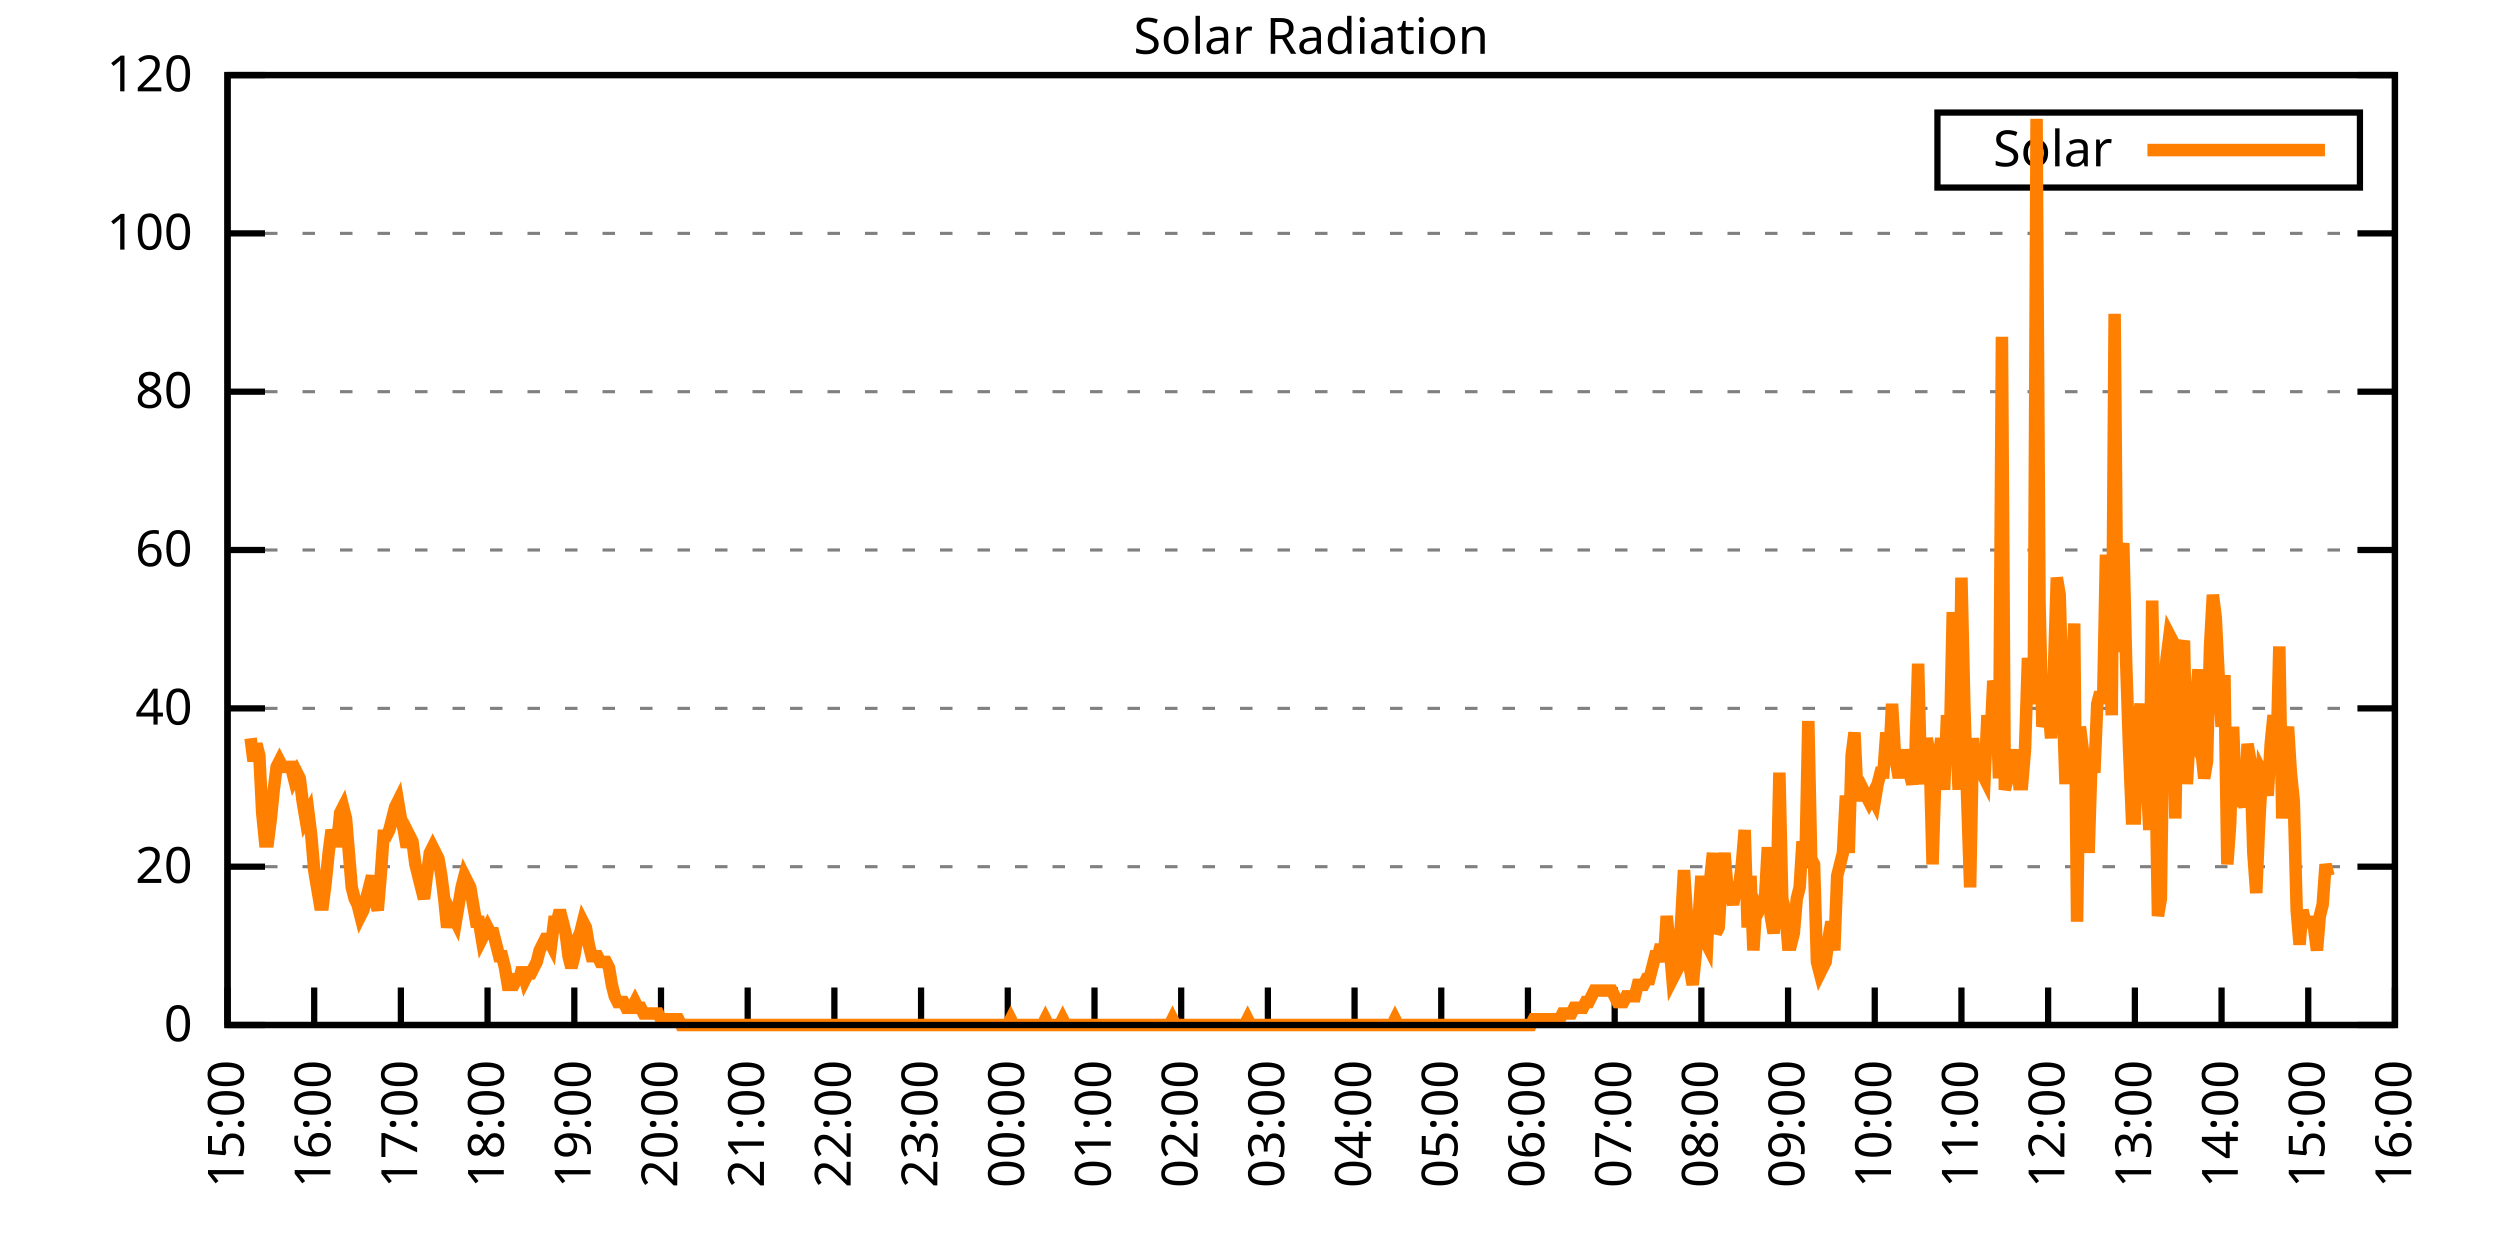
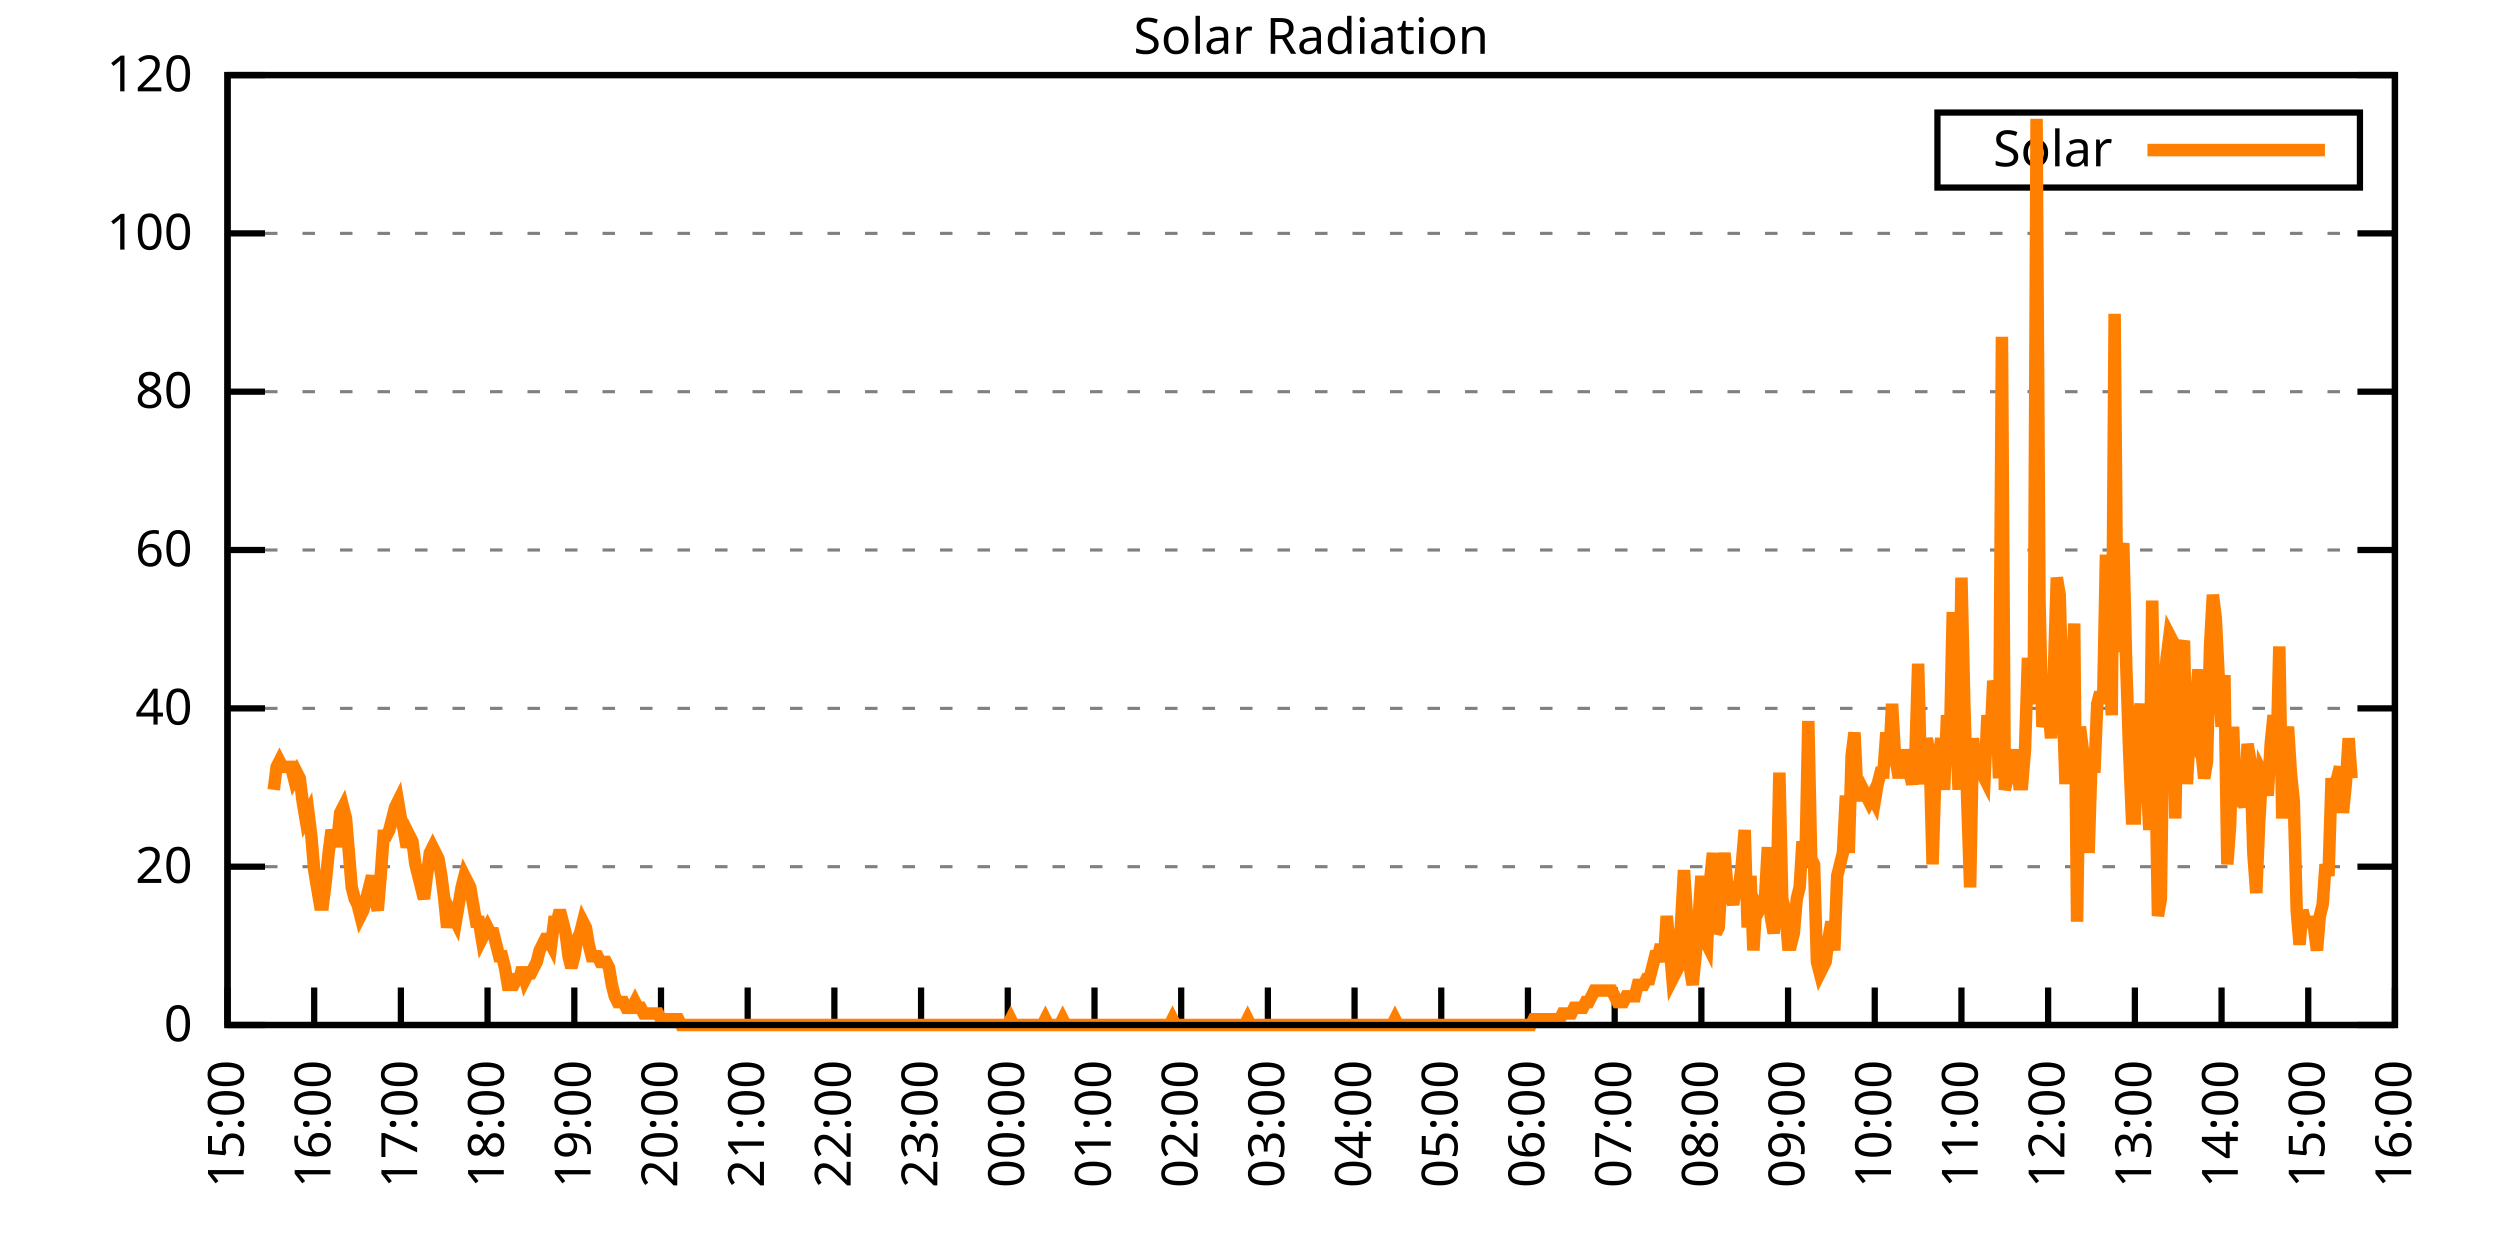
<svg xmlns="http://www.w3.org/2000/svg" xmlns:xlink="http://www.w3.org/1999/xlink" width="400" height="200" viewBox="0 0 400 200">
  <g id="gnuplot_canvas">
    <rect x="0" y="0" width="400" height="200" fill="none" />
    <defs>
      <circle id="gpDot" r="0.5" stroke-width="0.5" stroke="currentColor" />
      <path id="gpPt0" stroke-width="0.333" stroke="currentColor" d="M-1,0 h2 M0,-1 v2" />
      <path id="gpPt1" stroke-width="0.333" stroke="currentColor" d="M-1,-1 L1,1 M1,-1 L-1,1" />
      <path id="gpPt2" stroke-width="0.333" stroke="currentColor" d="M-1,0 L1,0 M0,-1 L0,1 M-1,-1 L1,1 M-1,1 L1,-1" />
      <rect id="gpPt3" stroke-width="0.333" stroke="currentColor" x="-1" y="-1" width="2" height="2" />
      <rect id="gpPt4" stroke-width="0.333" stroke="currentColor" fill="currentColor" x="-1" y="-1" width="2" height="2" />
      <circle id="gpPt5" stroke-width="0.333" stroke="currentColor" cx="0" cy="0" r="1" />
      <use xlink:href="#gpPt5" id="gpPt6" fill="currentColor" stroke="none" />
      <path id="gpPt7" stroke-width="0.333" stroke="currentColor" d="M0,-1.33 L-1.33,0.67 L1.33,0.67 z" />
      <use xlink:href="#gpPt7" id="gpPt8" fill="currentColor" stroke="none" />
      <use xlink:href="#gpPt7" id="gpPt9" stroke="currentColor" transform="rotate(180)" />
      <use xlink:href="#gpPt9" id="gpPt10" fill="currentColor" stroke="none" />
      <use xlink:href="#gpPt3" id="gpPt11" stroke="currentColor" transform="rotate(45)" />
      <use xlink:href="#gpPt11" id="gpPt12" fill="currentColor" stroke="none" />
      <path id="gpPt13" stroke-width="0.333" stroke="currentColor" d="M0,1.330 L1.265,0.411 L0.782,-1.067 L-0.782,-1.076 L-1.265,0.411 z" />
      <use xlink:href="#gpPt13" id="gpPt14" fill="currentColor" stroke="none" />
      <filter id="textbox" filterUnits="objectBoundingBox" x="0" y="0" height="1" width="1">
        <feFlood flood-color="white" flood-opacity="1" result="bgnd" />
        <feComposite in="SourceGraphic" in2="bgnd" operator="atop" />
      </filter>
      <filter id="greybox" filterUnits="objectBoundingBox" x="0" y="0" height="1" width="1">
        <feFlood flood-color="lightgrey" flood-opacity="1" result="grey" />
        <feComposite in="SourceGraphic" in2="grey" operator="atop" />
      </filter>
    </defs>
    <g fill="none" color="white" stroke="currentColor" stroke-width="1.00" stroke-linecap="butt" stroke-linejoin="miter">
</g>
    <g fill="none" color="black" stroke="currentColor" stroke-width="1.00" stroke-linecap="butt" stroke-linejoin="miter">
      <g stroke="none" shape-rendering="crispEdges">
        <polygon fill="rgb(255, 255, 255)" points="36.40,164.00 383.18,164.00 383.18,12.02 36.40,12.02 " />
      </g>
    </g>
    <g fill="none" color="black" stroke="currentColor" stroke-width="1.00" stroke-linecap="butt" stroke-linejoin="miter">
</g>
    <g fill="none" color="black" stroke="black" stroke-width="0.50" stroke-linecap="butt" stroke-linejoin="miter">
</g>
    <g fill="none" color="gray" stroke="currentColor" stroke-width="0.50" stroke-linecap="butt" stroke-linejoin="miter">
      <path stroke="gray" stroke-dasharray="2,4" class="gridline" d="M36.40,164.00 L383.19,164.00  " />
    </g>
    <g fill="none" color="gray" stroke="gray" stroke-width="1.00" stroke-linecap="butt" stroke-linejoin="miter">
</g>
    <g fill="none" color="black" stroke="currentColor" stroke-width="1.00" stroke-linecap="butt" stroke-linejoin="miter">
      <path stroke="black" d="M36.40,164.00 L42.40,164.00 M383.19,164.00 L377.19,164.00  " />
      <g transform="translate(30.80,166.60)" stroke="none" fill="black" font-family="Sans" font-size="8.00" text-anchor="end">
        <text>
          <tspan font-family="Sans"> 0</tspan>
        </text>
      </g>
    </g>
    <g fill="none" color="black" stroke="currentColor" stroke-width="1.00" stroke-linecap="butt" stroke-linejoin="miter">
</g>
    <g fill="none" color="black" stroke="black" stroke-width="0.50" stroke-linecap="butt" stroke-linejoin="miter">
</g>
    <g fill="none" color="gray" stroke="currentColor" stroke-width="0.50" stroke-linecap="butt" stroke-linejoin="miter">
      <path stroke="gray" stroke-dasharray="2,4" class="gridline" d="M36.40,138.67 L383.19,138.67  " />
    </g>
    <g fill="none" color="gray" stroke="gray" stroke-width="1.00" stroke-linecap="butt" stroke-linejoin="miter">
</g>
    <g fill="none" color="black" stroke="currentColor" stroke-width="1.00" stroke-linecap="butt" stroke-linejoin="miter">
      <path stroke="black" d="M36.40,138.67 L42.40,138.67 M383.19,138.67 L377.19,138.67  " />
      <g transform="translate(30.80,141.27)" stroke="none" fill="black" font-family="Sans" font-size="8.00" text-anchor="end">
        <text>
          <tspan font-family="Sans"> 20</tspan>
        </text>
      </g>
    </g>
    <g fill="none" color="black" stroke="currentColor" stroke-width="1.00" stroke-linecap="butt" stroke-linejoin="miter">
</g>
    <g fill="none" color="black" stroke="black" stroke-width="0.50" stroke-linecap="butt" stroke-linejoin="miter">
</g>
    <g fill="none" color="gray" stroke="currentColor" stroke-width="0.50" stroke-linecap="butt" stroke-linejoin="miter">
      <path stroke="gray" stroke-dasharray="2,4" class="gridline" d="M36.40,113.34 L383.19,113.34  " />
    </g>
    <g fill="none" color="gray" stroke="gray" stroke-width="1.00" stroke-linecap="butt" stroke-linejoin="miter">
</g>
    <g fill="none" color="black" stroke="currentColor" stroke-width="1.00" stroke-linecap="butt" stroke-linejoin="miter">
      <path stroke="black" d="M36.40,113.34 L42.40,113.34 M383.19,113.34 L377.19,113.34  " />
      <g transform="translate(30.80,115.94)" stroke="none" fill="black" font-family="Sans" font-size="8.00" text-anchor="end">
        <text>
          <tspan font-family="Sans"> 40</tspan>
        </text>
      </g>
    </g>
    <g fill="none" color="black" stroke="currentColor" stroke-width="1.00" stroke-linecap="butt" stroke-linejoin="miter">
</g>
    <g fill="none" color="black" stroke="black" stroke-width="0.50" stroke-linecap="butt" stroke-linejoin="miter">
</g>
    <g fill="none" color="gray" stroke="currentColor" stroke-width="0.50" stroke-linecap="butt" stroke-linejoin="miter">
      <path stroke="gray" stroke-dasharray="2,4" class="gridline" d="M36.40,88.00 L383.19,88.00  " />
    </g>
    <g fill="none" color="gray" stroke="gray" stroke-width="1.00" stroke-linecap="butt" stroke-linejoin="miter">
</g>
    <g fill="none" color="black" stroke="currentColor" stroke-width="1.00" stroke-linecap="butt" stroke-linejoin="miter">
      <path stroke="black" d="M36.40,88.00 L42.40,88.00 M383.19,88.00 L377.19,88.00  " />
      <g transform="translate(30.80,90.60)" stroke="none" fill="black" font-family="Sans" font-size="8.00" text-anchor="end">
        <text>
          <tspan font-family="Sans"> 60</tspan>
        </text>
      </g>
    </g>
    <g fill="none" color="black" stroke="currentColor" stroke-width="1.00" stroke-linecap="butt" stroke-linejoin="miter">
</g>
    <g fill="none" color="black" stroke="black" stroke-width="0.50" stroke-linecap="butt" stroke-linejoin="miter">
</g>
    <g fill="none" color="gray" stroke="currentColor" stroke-width="0.50" stroke-linecap="butt" stroke-linejoin="miter">
      <path stroke="gray" stroke-dasharray="2,4" class="gridline" d="M36.40,62.67 L383.19,62.67  " />
    </g>
    <g fill="none" color="gray" stroke="gray" stroke-width="1.00" stroke-linecap="butt" stroke-linejoin="miter">
</g>
    <g fill="none" color="black" stroke="currentColor" stroke-width="1.00" stroke-linecap="butt" stroke-linejoin="miter">
      <path stroke="black" d="M36.40,62.67 L42.40,62.67 M383.19,62.67 L377.19,62.67  " />
      <g transform="translate(30.80,65.27)" stroke="none" fill="black" font-family="Sans" font-size="8.00" text-anchor="end">
        <text>
          <tspan font-family="Sans"> 80</tspan>
        </text>
      </g>
    </g>
    <g fill="none" color="black" stroke="currentColor" stroke-width="1.00" stroke-linecap="butt" stroke-linejoin="miter">
</g>
    <g fill="none" color="black" stroke="black" stroke-width="0.50" stroke-linecap="butt" stroke-linejoin="miter">
</g>
    <g fill="none" color="gray" stroke="currentColor" stroke-width="0.50" stroke-linecap="butt" stroke-linejoin="miter">
      <path stroke="gray" stroke-dasharray="2,4" class="gridline" d="M36.40,37.34 L383.19,37.34  " />
    </g>
    <g fill="none" color="gray" stroke="gray" stroke-width="1.00" stroke-linecap="butt" stroke-linejoin="miter">
</g>
    <g fill="none" color="black" stroke="currentColor" stroke-width="1.00" stroke-linecap="butt" stroke-linejoin="miter">
      <path stroke="black" d="M36.40,37.34 L42.40,37.34 M383.19,37.34 L377.19,37.34  " />
      <g transform="translate(30.80,39.94)" stroke="none" fill="black" font-family="Sans" font-size="8.00" text-anchor="end">
        <text>
          <tspan font-family="Sans"> 100</tspan>
        </text>
      </g>
    </g>
    <g fill="none" color="black" stroke="currentColor" stroke-width="1.00" stroke-linecap="butt" stroke-linejoin="miter">
</g>
    <g fill="none" color="black" stroke="black" stroke-width="0.50" stroke-linecap="butt" stroke-linejoin="miter">
</g>
    <g fill="none" color="gray" stroke="currentColor" stroke-width="0.50" stroke-linecap="butt" stroke-linejoin="miter">
      <path stroke="gray" stroke-dasharray="2,4" class="gridline" d="M36.40,12.01 L383.19,12.01  " />
    </g>
    <g fill="none" color="gray" stroke="gray" stroke-width="1.00" stroke-linecap="butt" stroke-linejoin="miter">
</g>
    <g fill="none" color="black" stroke="currentColor" stroke-width="1.00" stroke-linecap="butt" stroke-linejoin="miter">
      <path stroke="black" d="M36.40,12.01 L42.40,12.01 M383.19,12.01 L377.19,12.01  " />
      <g transform="translate(30.80,14.61)" stroke="none" fill="black" font-family="Sans" font-size="8.00" text-anchor="end">
        <text>
          <tspan font-family="Sans"> 120</tspan>
        </text>
      </g>
    </g>
    <g fill="none" color="black" stroke="currentColor" stroke-width="1.00" stroke-linecap="butt" stroke-linejoin="miter">
      <path stroke="black" d="M36.40,164.00 L36.40,158.00  " />
      <g transform="translate(39.00,169.60) rotate(270.00)" stroke="none" fill="black" font-family="Sans" font-size="8.00" text-anchor="end">
        <text>
          <tspan font-family="Sans">15:00</tspan>
        </text>
      </g>
    </g>
    <g fill="none" color="black" stroke="currentColor" stroke-width="1.00" stroke-linecap="butt" stroke-linejoin="miter">
      <path stroke="black" d="M50.27,164.00 L50.27,158.00  " />
      <g transform="translate(52.87,169.60) rotate(270.00)" stroke="none" fill="black" font-family="Sans" font-size="8.00" text-anchor="end">
        <text>
          <tspan font-family="Sans">16:00</tspan>
        </text>
      </g>
    </g>
    <g fill="none" color="black" stroke="currentColor" stroke-width="1.00" stroke-linecap="butt" stroke-linejoin="miter">
      <path stroke="black" d="M64.14,164.00 L64.14,158.00  " />
      <g transform="translate(66.74,169.60) rotate(270.00)" stroke="none" fill="black" font-family="Sans" font-size="8.00" text-anchor="end">
        <text>
          <tspan font-family="Sans">17:00</tspan>
        </text>
      </g>
    </g>
    <g fill="none" color="black" stroke="currentColor" stroke-width="1.00" stroke-linecap="butt" stroke-linejoin="miter">
      <path stroke="black" d="M78.01,164.00 L78.01,158.00  " />
      <g transform="translate(80.61,169.60) rotate(270.00)" stroke="none" fill="black" font-family="Sans" font-size="8.00" text-anchor="end">
        <text>
          <tspan font-family="Sans">18:00</tspan>
        </text>
      </g>
    </g>
    <g fill="none" color="black" stroke="currentColor" stroke-width="1.00" stroke-linecap="butt" stroke-linejoin="miter">
      <path stroke="black" d="M91.89,164.00 L91.89,158.00  " />
      <g transform="translate(94.49,169.60) rotate(270.00)" stroke="none" fill="black" font-family="Sans" font-size="8.00" text-anchor="end">
        <text>
          <tspan font-family="Sans">19:00</tspan>
        </text>
      </g>
    </g>
    <g fill="none" color="black" stroke="currentColor" stroke-width="1.00" stroke-linecap="butt" stroke-linejoin="miter">
      <path stroke="black" d="M105.76,164.00 L105.76,158.00  " />
      <g transform="translate(108.36,169.60) rotate(270.00)" stroke="none" fill="black" font-family="Sans" font-size="8.00" text-anchor="end">
        <text>
          <tspan font-family="Sans">20:00</tspan>
        </text>
      </g>
    </g>
    <g fill="none" color="black" stroke="currentColor" stroke-width="1.00" stroke-linecap="butt" stroke-linejoin="miter">
      <path stroke="black" d="M119.63,164.00 L119.63,158.00  " />
      <g transform="translate(122.23,169.60) rotate(270.00)" stroke="none" fill="black" font-family="Sans" font-size="8.00" text-anchor="end">
        <text>
          <tspan font-family="Sans">21:00</tspan>
        </text>
      </g>
    </g>
    <g fill="none" color="black" stroke="currentColor" stroke-width="1.00" stroke-linecap="butt" stroke-linejoin="miter">
      <path stroke="black" d="M133.50,164.00 L133.50,158.00  " />
      <g transform="translate(136.10,169.60) rotate(270.00)" stroke="none" fill="black" font-family="Sans" font-size="8.00" text-anchor="end">
        <text>
          <tspan font-family="Sans">22:00</tspan>
        </text>
      </g>
    </g>
    <g fill="none" color="black" stroke="currentColor" stroke-width="1.00" stroke-linecap="butt" stroke-linejoin="miter">
      <path stroke="black" d="M147.37,164.00 L147.37,158.00  " />
      <g transform="translate(149.97,169.60) rotate(270.00)" stroke="none" fill="black" font-family="Sans" font-size="8.00" text-anchor="end">
        <text>
          <tspan font-family="Sans">23:00</tspan>
        </text>
      </g>
    </g>
    <g fill="none" color="black" stroke="currentColor" stroke-width="1.00" stroke-linecap="butt" stroke-linejoin="miter">
      <path stroke="black" d="M161.24,164.00 L161.24,158.00  " />
      <g transform="translate(163.84,169.60) rotate(270.00)" stroke="none" fill="black" font-family="Sans" font-size="8.00" text-anchor="end">
        <text>
          <tspan font-family="Sans">00:00</tspan>
        </text>
      </g>
    </g>
    <g fill="none" color="black" stroke="currentColor" stroke-width="1.00" stroke-linecap="butt" stroke-linejoin="miter">
      <path stroke="black" d="M175.12,164.00 L175.12,158.00  " />
      <g transform="translate(177.72,169.60) rotate(270.00)" stroke="none" fill="black" font-family="Sans" font-size="8.00" text-anchor="end">
        <text>
          <tspan font-family="Sans">01:00</tspan>
        </text>
      </g>
    </g>
    <g fill="none" color="black" stroke="currentColor" stroke-width="1.00" stroke-linecap="butt" stroke-linejoin="miter">
      <path stroke="black" d="M188.99,164.00 L188.99,158.00  " />
      <g transform="translate(191.59,169.60) rotate(270.00)" stroke="none" fill="black" font-family="Sans" font-size="8.00" text-anchor="end">
        <text>
          <tspan font-family="Sans">02:00</tspan>
        </text>
      </g>
    </g>
    <g fill="none" color="black" stroke="currentColor" stroke-width="1.00" stroke-linecap="butt" stroke-linejoin="miter">
      <path stroke="black" d="M202.86,164.00 L202.86,158.00  " />
      <g transform="translate(205.46,169.60) rotate(270.00)" stroke="none" fill="black" font-family="Sans" font-size="8.00" text-anchor="end">
        <text>
          <tspan font-family="Sans">03:00</tspan>
        </text>
      </g>
    </g>
    <g fill="none" color="black" stroke="currentColor" stroke-width="1.00" stroke-linecap="butt" stroke-linejoin="miter">
      <path stroke="black" d="M216.73,164.00 L216.73,158.00  " />
      <g transform="translate(219.33,169.60) rotate(270.00)" stroke="none" fill="black" font-family="Sans" font-size="8.00" text-anchor="end">
        <text>
          <tspan font-family="Sans">04:00</tspan>
        </text>
      </g>
    </g>
    <g fill="none" color="black" stroke="currentColor" stroke-width="1.00" stroke-linecap="butt" stroke-linejoin="miter">
      <path stroke="black" d="M230.60,164.00 L230.60,158.00  " />
      <g transform="translate(233.20,169.60) rotate(270.00)" stroke="none" fill="black" font-family="Sans" font-size="8.00" text-anchor="end">
        <text>
          <tspan font-family="Sans">05:00</tspan>
        </text>
      </g>
    </g>
    <g fill="none" color="black" stroke="currentColor" stroke-width="1.00" stroke-linecap="butt" stroke-linejoin="miter">
      <path stroke="black" d="M244.47,164.00 L244.47,158.00  " />
      <g transform="translate(247.07,169.60) rotate(270.00)" stroke="none" fill="black" font-family="Sans" font-size="8.00" text-anchor="end">
        <text>
          <tspan font-family="Sans">06:00</tspan>
        </text>
      </g>
    </g>
    <g fill="none" color="black" stroke="currentColor" stroke-width="1.00" stroke-linecap="butt" stroke-linejoin="miter">
      <path stroke="black" d="M258.35,164.00 L258.35,158.00  " />
      <g transform="translate(260.95,169.60) rotate(270.00)" stroke="none" fill="black" font-family="Sans" font-size="8.00" text-anchor="end">
        <text>
          <tspan font-family="Sans">07:00</tspan>
        </text>
      </g>
    </g>
    <g fill="none" color="black" stroke="currentColor" stroke-width="1.00" stroke-linecap="butt" stroke-linejoin="miter">
      <path stroke="black" d="M272.22,164.00 L272.22,158.00  " />
      <g transform="translate(274.82,169.60) rotate(270.00)" stroke="none" fill="black" font-family="Sans" font-size="8.00" text-anchor="end">
        <text>
          <tspan font-family="Sans">08:00</tspan>
        </text>
      </g>
    </g>
    <g fill="none" color="black" stroke="currentColor" stroke-width="1.00" stroke-linecap="butt" stroke-linejoin="miter">
      <path stroke="black" d="M286.09,164.00 L286.09,158.00  " />
      <g transform="translate(288.69,169.60) rotate(270.00)" stroke="none" fill="black" font-family="Sans" font-size="8.00" text-anchor="end">
        <text>
          <tspan font-family="Sans">09:00</tspan>
        </text>
      </g>
    </g>
    <g fill="none" color="black" stroke="currentColor" stroke-width="1.00" stroke-linecap="butt" stroke-linejoin="miter">
      <path stroke="black" d="M299.96,164.00 L299.96,158.00  " />
      <g transform="translate(302.56,169.60) rotate(270.00)" stroke="none" fill="black" font-family="Sans" font-size="8.00" text-anchor="end">
        <text>
          <tspan font-family="Sans">10:00</tspan>
        </text>
      </g>
    </g>
    <g fill="none" color="black" stroke="currentColor" stroke-width="1.00" stroke-linecap="butt" stroke-linejoin="miter">
      <path stroke="black" d="M313.83,164.00 L313.83,158.00  " />
      <g transform="translate(316.43,169.60) rotate(270.00)" stroke="none" fill="black" font-family="Sans" font-size="8.00" text-anchor="end">
        <text>
          <tspan font-family="Sans">11:00</tspan>
        </text>
      </g>
    </g>
    <g fill="none" color="black" stroke="currentColor" stroke-width="1.00" stroke-linecap="butt" stroke-linejoin="miter">
      <path stroke="black" d="M327.70,164.00 L327.70,158.00  " />
      <g transform="translate(330.30,169.60) rotate(270.00)" stroke="none" fill="black" font-family="Sans" font-size="8.00" text-anchor="end">
        <text>
          <tspan font-family="Sans">12:00</tspan>
        </text>
      </g>
    </g>
    <g fill="none" color="black" stroke="currentColor" stroke-width="1.00" stroke-linecap="butt" stroke-linejoin="miter">
      <path stroke="black" d="M341.58,164.00 L341.58,158.00  " />
      <g transform="translate(344.18,169.60) rotate(270.00)" stroke="none" fill="black" font-family="Sans" font-size="8.00" text-anchor="end">
        <text>
          <tspan font-family="Sans">13:00</tspan>
        </text>
      </g>
    </g>
    <g fill="none" color="black" stroke="currentColor" stroke-width="1.00" stroke-linecap="butt" stroke-linejoin="miter">
      <path stroke="black" d="M355.45,164.00 L355.45,158.00  " />
      <g transform="translate(358.05,169.60) rotate(270.00)" stroke="none" fill="black" font-family="Sans" font-size="8.00" text-anchor="end">
        <text>
          <tspan font-family="Sans">14:00</tspan>
        </text>
      </g>
    </g>
    <g fill="none" color="black" stroke="currentColor" stroke-width="1.00" stroke-linecap="butt" stroke-linejoin="miter">
      <path stroke="black" d="M369.32,164.00 L369.32,158.00  " />
      <g transform="translate(371.92,169.60) rotate(270.00)" stroke="none" fill="black" font-family="Sans" font-size="8.00" text-anchor="end">
        <text>
          <tspan font-family="Sans">15:00</tspan>
        </text>
      </g>
    </g>
    <g fill="none" color="black" stroke="currentColor" stroke-width="1.00" stroke-linecap="butt" stroke-linejoin="miter">
      <path stroke="black" d="M383.19,164.00 L383.19,158.00  " />
      <g transform="translate(385.79,169.60) rotate(270.00)" stroke="none" fill="black" font-family="Sans" font-size="8.00" text-anchor="end">
        <text>
          <tspan font-family="Sans">16:00</tspan>
        </text>
      </g>
    </g>
    <g fill="none" color="black" stroke="currentColor" stroke-width="1.00" stroke-linecap="butt" stroke-linejoin="miter">
</g>
    <g fill="none" color="black" stroke="currentColor" stroke-width="1.00" stroke-linecap="butt" stroke-linejoin="miter">
      <path stroke="black" d="M36.40,12.01 L36.40,164.00 L383.19,164.00 L383.19,12.01 L36.40,12.01 Z  " />
    </g>
    <g fill="none" color="black" stroke="currentColor" stroke-width="1.00" stroke-linecap="butt" stroke-linejoin="miter">
</g>
    <g fill="none" color="black" stroke="currentColor" stroke-width="1.00" stroke-linecap="butt" stroke-linejoin="miter">
      <path stroke="black" d="M309.99,30.01 L309.99,18.01 L377.59,18.01 L377.59,30.01 L309.99,30.01 Z  " />
    </g>
    <g id="Solar_Radiation_plot_1">
      <g fill="none" color="white" stroke="black" stroke-width="2.00" stroke-linecap="butt" stroke-linejoin="miter">
</g>
      <g fill="none" color="black" stroke="currentColor" stroke-width="2.00" stroke-linecap="butt" stroke-linejoin="miter">
        <g transform="translate(337.99,26.61)" stroke="none" fill="black" font-family="Sans" font-size="8.00" text-anchor="end">
          <text>
            <tspan font-family="Sans">Solar</tspan>
          </text>
        </g>
      </g>
      <g fill="none" color="black" stroke="currentColor" stroke-width="2.00" stroke-linecap="butt" stroke-linejoin="miter">
-         <path stroke="rgb(255, 127,   0)" d="M343.59,24.01 L371.99,24.01 M40.10,118.12 L40.56,121.79 L41.02,119.03 L41.49,120.87 L41.95,130.05 L42.41,134.63   L42.87,134.63 L43.34,130.96 L43.80,126.37 L44.26,122.70 L44.72,121.79 L45.19,122.70 L45.65,122.70 L46.11,122.70   L46.57,122.70 L47.03,124.54 L47.50,123.62 L47.96,124.54 L48.42,128.21 L48.88,130.96 L49.35,130.05 L49.81,133.72   L50.27,139.22 L50.73,141.98 L51.20,144.73 L51.66,144.73 L52.12,141.06 L52.58,136.47 L53.05,132.80 L53.51,134.63   L53.97,134.63 L54.43,130.05 L54.90,129.13 L55.36,130.96 L55.82,136.47 L56.28,141.98 L56.75,143.81 L57.21,144.73   L57.67,146.56 L58.13,145.65 L58.59,143.81 L59.06,141.98 L59.52,140.14 L59.98,143.81 L60.44,145.65 L60.91,140.14   L61.37,133.72 L61.83,133.72 L62.29,132.80 L62.76,130.96 L63.22,129.13 L63.68,128.21 L64.14,130.96 L64.61,132.80   L65.07,135.55 L65.53,133.72 L65.99,134.63 L66.46,138.30 L66.92,140.14 L67.38,141.98 L67.84,143.81 L68.30,140.14   L68.77,136.47 L69.23,135.55 L69.69,136.47 L70.15,137.39 L70.62,140.14 L71.08,143.81 L71.54,148.40 L72.00,145.65   L72.47,146.56 L72.93,147.48 L73.39,144.73 L73.85,141.98 L74.32,140.14 L74.78,141.06 L75.24,141.98 L75.70,144.73   L76.17,147.48 L76.63,147.48 L77.09,150.23 L77.55,149.32 L78.01,148.40 L78.48,149.32 L78.94,149.32 L79.40,151.15   L79.86,152.99 L80.33,152.99 L80.79,154.82 L81.25,157.58 L81.71,157.58 L82.18,157.58 L82.64,156.66 L83.10,156.66   L83.56,154.82 L84.03,156.66 L84.49,155.74 L84.95,155.74 L85.41,154.82 L85.88,153.91 L86.34,152.07 L86.80,151.15   L87.26,150.23 L87.72,150.23 L88.19,151.15 L88.65,147.48 L89.11,147.48 L89.57,145.65 L90.04,147.48 L90.50,149.32   L90.96,152.99 L91.42,154.82 L91.89,152.99 L92.35,150.23 L92.81,149.32 L93.27,147.48 L93.74,148.40 L94.20,151.15   L94.66,152.99 L95.12,152.99 L95.59,152.99 L96.05,153.91 L96.51,153.91 L96.97,153.91 L97.44,154.82 L97.90,157.58   L98.36,159.41 L98.82,160.33 L99.28,160.33 L99.75,160.33 L100.21,161.25 L100.67,161.25 L101.13,161.25 L101.60,160.33   L102.06,161.25 L102.52,161.25 L102.98,162.16 L103.45,162.16 L103.91,162.16 L104.37,162.16 L104.83,162.16 L105.30,162.16   L105.76,163.08 L106.22,163.08 L106.68,163.08 L107.15,163.08 L107.61,163.08 L108.07,163.08 L108.53,163.08 L108.99,164.00   L109.46,164.00 L109.92,164.00 L110.38,164.00 L110.84,164.00 L111.08,164.00 L111.77,164.00 L112.23,164.00 L112.69,164.00   L113.16,164.00 L113.62,164.00 L114.08,164.00 L114.54,164.00 L115.01,164.00 L115.47,164.00 L115.93,164.00 L116.39,164.00   L116.86,164.00 L117.32,164.00 L117.78,164.00 L118.24,164.00 L118.70,164.00 L119.17,164.00 L119.63,164.00 L120.09,164.00   L120.55,164.00 L121.02,164.00 L121.48,164.00 L121.94,164.00 L122.40,164.00 L122.87,164.00 L123.33,164.00 L123.79,164.00   L124.25,164.00 L124.72,164.00 L125.18,164.00 L125.64,164.00 L126.10,164.00 L126.57,164.00 L127.03,164.00 L127.49,164.00   L127.95,164.00 L128.41,164.00 L128.88,164.00 L129.34,164.00 L129.80,164.00 L130.26,164.00 L130.73,164.00 L131.19,164.00   L131.65,164.00 L132.11,164.00 L132.58,164.00 L133.04,164.00 L133.50,164.00 L133.96,164.00 L134.43,164.00 L134.89,164.00   L135.35,164.00 L135.81,164.00 L136.28,164.00 L136.74,164.00 L137.20,164.00 L137.66,164.00 L138.13,164.00 L138.59,164.00   L139.05,164.00 L139.51,164.00 L139.97,164.00 L140.44,164.00 L140.90,164.00 L141.36,164.00 L141.82,164.00 L142.29,164.00   L142.75,164.00 L143.21,164.00 L143.67,164.00 L144.14,164.00 L144.60,164.00 L145.06,164.00 L145.52,164.00 L145.99,164.00   L146.45,164.00 L146.91,164.00 L147.37,164.00 L147.84,164.00 L148.30,164.00 L148.76,164.00 L149.22,164.00 L149.68,164.00   L150.15,164.00 L150.61,164.00 L151.07,164.00 L151.53,164.00 L152.00,164.00 L152.46,164.00 L152.92,164.00 L153.38,164.00   L153.85,164.00 L154.31,164.00 L154.77,164.00 L155.23,164.00 L155.70,164.00 L156.16,164.00 L156.62,164.00 L157.08,164.00   L157.55,164.00 L158.01,164.00 L158.47,164.00 L158.93,164.00 L159.39,164.00 L159.86,164.00 L160.32,164.00 L160.78,164.00   L161.24,164.00 L161.71,163.08 L162.17,164.00 L162.63,164.00 L163.09,164.00 L163.56,164.00 L164.02,164.00 L164.48,164.00   L164.94,164.00 L165.41,164.00 L165.87,164.00 L166.33,164.00 L166.79,164.00 L167.26,163.08 L167.72,164.00 L168.18,164.00   L168.64,164.00 L169.10,164.00 L169.57,164.00 L170.03,163.08 L170.49,164.00 L170.95,164.00 L171.42,164.00 L171.88,164.00   L172.34,164.00 L172.80,164.00 L173.27,164.00 L173.73,164.00 L174.19,164.00 L174.65,164.00 L175.12,164.00 L175.58,164.00   L176.04,164.00 L176.50,164.00 L176.97,164.00 L177.43,164.00 L177.89,164.00 L178.35,164.00 L178.82,164.00 L179.28,164.00   L179.74,164.00 L180.20,164.00 L180.66,164.00 L181.13,164.00 L181.59,164.00 L182.05,164.00 L182.51,164.00 L182.98,164.00   L183.44,164.00 L183.90,164.00 L184.36,164.00 L184.83,164.00 L185.29,164.00 L185.75,164.00 L186.21,164.00 L186.68,164.00   L187.14,164.00 L187.60,163.08 L188.06,164.00 L188.53,164.00 L188.99,164.00 L189.45,164.00 L189.91,164.00 L190.37,164.00   L190.84,164.00 L191.30,164.00 L191.76,164.00 L192.22,164.00 L192.69,164.00 L193.15,164.00 L193.61,164.00 L194.07,164.00   L194.54,164.00 L195.00,164.00 L195.46,164.00 L195.92,164.00 L196.39,164.00 L196.85,164.00 L197.31,164.00 L197.77,164.00   L198.24,164.00 L198.70,164.00 L199.16,164.00 L199.62,163.08 L200.08,164.00 L200.55,164.00 L201.01,164.00 L201.47,164.00   L201.93,164.00 L202.40,164.00 L202.86,164.00 L203.32,164.00 L203.78,164.00 L204.25,164.00 L204.71,164.00 L205.17,164.00   L205.63,164.00 L206.10,164.00 L206.56,164.00 L207.02,164.00 L207.48,164.00 L207.95,164.00 L208.41,164.00 L208.87,164.00   L209.33,164.00 L209.80,164.00 L210.26,164.00 L210.72,164.00 L211.18,164.00 L211.64,164.00 L212.11,164.00 L212.57,164.00   L213.03,164.00 L213.49,164.00 L213.96,164.00 L214.42,164.00 L214.88,164.00 L215.34,164.00 L215.81,164.00 L216.27,164.00   L216.73,164.00 L217.19,164.00 L217.66,164.00 L218.12,164.00 L218.58,164.00 L219.04,164.00 L219.51,164.00 L219.97,164.00   L220.43,164.00 L220.89,164.00 L221.35,164.00 L221.82,164.00 L222.28,164.00 L222.74,164.00 L223.20,163.08 L223.67,164.00   L224.13,164.00 L224.59,164.00 L225.05,164.00 L225.52,164.00 L225.98,164.00 L226.44,164.00 L226.90,164.00 L227.37,164.00   L227.83,164.00 L228.29,164.00 L228.75,164.00 L229.22,164.00 L229.68,164.00 L230.14,164.00 L230.60,164.00 L231.06,164.00   L231.53,164.00 L231.99,164.00 L232.45,164.00 L232.91,164.00 L233.38,164.00 L233.84,164.00 L234.30,164.00 L234.76,164.00   L235.23,164.00 L235.69,164.00 L236.15,164.00 L236.61,164.00 L237.08,164.00 L237.54,164.00 L238.00,164.00 L238.46,164.00   L238.93,164.00 L239.39,164.00 L239.85,164.00 L240.31,164.00 L240.77,164.00 L241.24,164.00 L241.70,164.00 L242.16,164.00   L242.62,164.00 L243.09,164.00 L243.55,164.00 L244.01,164.00 L244.47,164.00 L244.94,164.00 L245.40,163.08 L245.86,163.08   L246.32,163.08 L246.79,163.08 L247.25,163.08 L247.71,163.08 L248.17,163.08 L248.64,163.08 L249.10,163.08 L249.56,163.08   L250.02,162.16 L250.49,162.16 L250.95,162.16 L251.41,162.16 L251.87,161.25 L252.33,161.25 L252.80,161.25 L253.26,161.25   L253.72,160.33 L254.18,160.33 L254.65,159.41 L255.11,158.49 L255.57,158.49 L256.03,158.49 L256.50,158.49 L256.96,158.49   L257.42,158.49 L257.88,158.49 L258.35,159.41 L258.81,160.33 L259.27,160.33 L259.73,160.33 L260.20,159.41 L260.66,159.41   L261.12,159.41 L261.58,159.41 L262.04,157.58 L262.51,157.58 L262.97,157.58 L263.43,156.66 L263.89,156.66 L264.36,154.82   L264.82,152.99 L265.28,152.99 L265.74,151.15 L266.21,153.91 L266.67,146.56 L267.13,151.15 L267.59,156.66 L268.06,155.74   L268.52,154.82 L268.98,147.48 L269.44,139.22 L269.91,146.56 L270.37,154.82 L270.83,157.58 L271.29,152.99 L271.75,147.48   L272.22,140.14 L272.68,150.23 L273.14,151.15 L273.60,141.06 L274.07,136.47 L274.53,149.32 L274.99,148.40 L275.45,141.06   L275.92,136.47 L276.38,141.98 L276.84,142.89 L277.30,144.73 L277.77,141.98 L278.23,141.98 L278.69,138.30 L279.15,132.80   L279.62,148.40 L280.08,140.14 L280.54,152.07 L281.00,144.73 L281.46,145.65 L281.93,144.73 L282.39,143.81 L282.85,135.55   L283.31,146.56 L283.78,149.32 L284.24,144.73 L284.70,123.62 L285.16,143.81 L285.63,145.65 L286.09,151.15 L286.55,151.15   L287.01,149.32 L287.48,143.81 L287.94,141.98 L288.40,134.63 L288.86,138.30 L289.33,115.36 L289.79,137.39 L290.25,138.30   L290.71,153.91 L291.18,155.74 L291.64,154.82 L292.10,153.91 L292.56,150.23 L293.02,147.48 L293.49,152.07 L293.95,140.14   L294.41,138.30 L294.87,136.47 L295.34,127.29 L295.80,136.47 L296.26,120.87 L296.72,117.20 L297.19,127.29 L297.65,127.29   L298.11,126.37 L298.57,127.29 L299.04,128.21 L299.50,127.29 L299.96,128.21 L300.42,125.46 L300.89,123.62 L301.35,123.62   L301.81,117.20 L302.27,121.79 L302.73,112.61 L303.20,120.87 L303.66,123.62 L304.12,123.62 L304.58,119.95 L305.05,123.62   L305.51,123.62 L305.97,125.46 L306.43,121.79 L306.90,106.19 L307.36,124.54 L307.82,124.54 L308.28,118.12 L308.75,120.87   L309.21,138.30 L309.67,123.62 L310.13,121.79 L310.60,118.12 L311.06,126.37 L311.52,114.44 L311.98,119.03 L312.44,97.93   L312.91,114.44 L313.37,126.37 L313.83,92.42 L314.29,112.61 L314.76,128.21 L315.22,141.98 L315.68,118.12 L316.14,122.70   L316.61,120.87 L317.07,123.62 L317.53,124.54 L317.99,114.44 L318.46,119.03 L318.92,108.94 L319.38,110.77 L319.84,124.54   L320.31,53.88 L320.77,126.37 L321.23,124.54 L321.69,119.95 L322.15,123.62 L322.62,119.95 L323.08,125.46 L323.54,125.46   L324.00,119.95 L324.47,105.27 L324.93,110.77 L325.39,112.61 L325.85,19.01 L326.32,96.09 L326.78,116.28 L327.24,114.44   L327.70,112.61 L328.17,118.12 L328.63,107.10 L329.09,92.42 L329.55,95.17 L330.02,111.69 L330.48,125.46 L330.94,108.02   L331.40,112.61 L331.87,99.76 L332.33,147.48 L332.79,116.28 L333.25,119.95 L333.71,123.62 L334.18,136.47 L334.64,121.79   L335.10,123.62 L335.56,112.61 L336.03,110.77 L336.49,112.61 L336.95,88.75 L337.41,100.68 L337.88,114.44 L338.34,50.21   L338.80,104.35 L339.26,89.67 L339.73,86.91 L340.19,106.19 L340.65,119.95 L341.11,130.96 L341.58,130.96 L342.04,116.28   L342.50,112.61 L342.96,119.95 L343.42,123.62 L343.89,132.80 L344.35,96.09 L344.81,119.03 L345.27,146.56 L345.74,143.81   L346.20,110.77 L346.66,105.27 L347.12,101.60 L347.59,102.51 L348.05,130.96 L348.51,104.35 L348.97,104.35 L349.44,102.51   L349.90,125.46 L350.36,117.20 L350.82,118.12 L351.29,112.61 L351.75,107.10 L352.21,119.95 L352.67,124.54 L353.13,121.79   L353.60,103.43 L354.06,95.17 L354.52,98.84 L354.98,108.02 L355.45,116.28 L355.91,108.02 L356.37,138.30 L356.83,131.88   L357.30,116.28 L357.76,129.13 L358.22,122.70 L358.68,127.29 L359.15,129.13 L359.61,119.03 L360.07,121.79 L360.53,136.47   L361.00,142.89 L361.46,131.88 L361.92,123.62 L362.38,124.54 L362.84,127.29 L363.31,119.03 L363.77,114.44 L364.23,121.79   L364.69,103.43 L365.16,130.96 L365.62,119.95 L366.08,116.28 L366.54,123.62 L367.01,128.21 L367.47,145.65 L367.93,151.15   L368.39,145.65 L368.86,147.48 L369.32,147.48 L369.78,147.48 L370.24,148.40 L370.71,152.07 L371.17,146.56 L371.63,144.73   L372.09,138.30 L372.56,140.14  " />
+         <path stroke="rgb(255, 127,   0)" d="M343.59,24.01 L371.99,24.01 M43.80,126.37 L44.26,122.70 L44.72,121.79 L45.19,122.70 L45.65,122.70 L46.11,122.70   L46.57,122.70 L47.03,124.54 L47.50,123.62 L47.96,124.54 L48.42,128.21 L48.88,130.96 L49.35,130.05 L49.81,133.72   L50.27,139.22 L50.73,141.98 L51.20,144.73 L51.66,144.73 L52.12,141.06 L52.58,136.47 L53.05,132.80 L53.51,134.63   L53.97,134.63 L54.43,130.05 L54.90,129.13 L55.36,130.96 L55.82,136.47 L56.28,141.98 L56.75,143.81 L57.21,144.73   L57.67,146.56 L58.13,145.65 L58.59,143.81 L59.06,141.98 L59.52,140.14 L59.98,143.81 L60.44,145.65 L60.91,140.14   L61.37,133.72 L61.83,133.72 L62.29,132.80 L62.76,130.96 L63.22,129.13 L63.68,128.21 L64.14,130.96 L64.61,132.80   L65.07,135.55 L65.53,133.72 L65.99,134.63 L66.46,138.30 L66.92,140.14 L67.38,141.98 L67.84,143.81 L68.30,140.14   L68.77,136.47 L69.23,135.55 L69.69,136.47 L70.15,137.39 L70.62,140.14 L71.08,143.81 L71.54,148.40 L72.00,145.65   L72.47,146.56 L72.93,147.48 L73.39,144.73 L73.85,141.98 L74.32,140.14 L74.78,141.06 L75.24,141.98 L75.70,144.73   L76.17,147.48 L76.63,147.48 L77.09,150.23 L77.55,149.32 L78.01,148.40 L78.48,149.32 L78.94,149.32 L79.40,151.15   L79.86,152.99 L80.33,152.99 L80.79,154.82 L81.25,157.58 L81.71,157.58 L82.18,157.58 L82.64,156.66 L83.10,156.66   L83.56,154.82 L84.03,156.66 L84.49,155.74 L84.95,155.74 L85.41,154.82 L85.88,153.91 L86.34,152.07 L86.80,151.15   L87.26,150.23 L87.72,150.23 L88.19,151.15 L88.65,147.48 L89.11,147.48 L89.57,145.65 L90.04,147.48 L90.50,149.32   L90.96,152.99 L91.42,154.82 L91.89,152.99 L92.35,150.23 L92.81,149.32 L93.27,147.48 L93.74,148.40 L94.20,151.15   L94.66,152.99 L95.12,152.99 L95.59,152.99 L96.05,153.91 L96.51,153.91 L96.97,153.91 L97.44,154.82 L97.90,157.58   L98.36,159.41 L98.82,160.33 L99.28,160.33 L99.75,160.33 L100.21,161.25 L100.67,161.25 L101.13,161.25 L101.60,160.33   L102.06,161.25 L102.52,161.25 L102.98,162.16 L103.45,162.16 L103.91,162.16 L104.37,162.16 L104.83,162.16 L105.30,162.16   L105.76,163.08 L106.22,163.08 L106.68,163.08 L107.15,163.08 L107.61,163.08 L108.07,163.08 L108.53,163.08 L108.99,164.00   L109.46,164.00 L109.92,164.00 L110.38,164.00 L110.84,164.00 L111.08,164.00 L111.77,164.00 L112.23,164.00 L112.69,164.00   L113.16,164.00 L113.62,164.00 L114.08,164.00 L114.54,164.00 L115.01,164.00 L115.47,164.00 L115.93,164.00 L116.39,164.00   L116.86,164.00 L117.32,164.00 L117.78,164.00 L118.24,164.00 L118.70,164.00 L119.17,164.00 L119.63,164.00 L120.09,164.00   L120.55,164.00 L121.02,164.00 L121.48,164.00 L121.94,164.00 L122.40,164.00 L122.87,164.00 L123.33,164.00 L123.79,164.00   L124.25,164.00 L124.72,164.00 L125.18,164.00 L125.64,164.00 L126.10,164.00 L126.57,164.00 L127.03,164.00 L127.49,164.00   L127.95,164.00 L128.41,164.00 L128.88,164.00 L129.34,164.00 L129.80,164.00 L130.26,164.00 L130.73,164.00 L131.19,164.00   L131.65,164.00 L132.11,164.00 L132.58,164.00 L133.04,164.00 L133.50,164.00 L133.96,164.00 L134.43,164.00 L134.89,164.00   L135.35,164.00 L135.81,164.00 L136.28,164.00 L136.74,164.00 L137.20,164.00 L137.66,164.00 L138.13,164.00 L138.59,164.00   L139.05,164.00 L139.51,164.00 L139.97,164.00 L140.44,164.00 L140.90,164.00 L141.36,164.00 L141.82,164.00 L142.29,164.00   L142.75,164.00 L143.21,164.00 L143.67,164.00 L144.14,164.00 L144.60,164.00 L145.06,164.00 L145.52,164.00 L145.99,164.00   L146.45,164.00 L146.91,164.00 L147.37,164.00 L147.84,164.00 L148.30,164.00 L148.76,164.00 L149.22,164.00 L149.68,164.00   L150.15,164.00 L150.61,164.00 L151.07,164.00 L151.53,164.00 L152.00,164.00 L152.46,164.00 L152.92,164.00 L153.38,164.00   L153.85,164.00 L154.31,164.00 L154.77,164.00 L155.23,164.00 L155.70,164.00 L156.16,164.00 L156.62,164.00 L157.08,164.00   L157.55,164.00 L158.01,164.00 L158.47,164.00 L158.93,164.00 L159.39,164.00 L159.86,164.00 L160.32,164.00 L160.78,164.00   L161.24,164.00 L161.71,163.08 L162.17,164.00 L162.63,164.00 L163.09,164.00 L163.56,164.00 L164.02,164.00 L164.48,164.00   L164.94,164.00 L165.41,164.00 L165.87,164.00 L166.33,164.00 L166.79,164.00 L167.26,163.08 L167.72,164.00 L168.18,164.00   L168.64,164.00 L169.10,164.00 L169.57,164.00 L170.03,163.08 L170.49,164.00 L170.95,164.00 L171.42,164.00 L171.88,164.00   L172.34,164.00 L172.80,164.00 L173.27,164.00 L173.73,164.00 L174.19,164.00 L174.65,164.00 L175.12,164.00 L175.58,164.00   L176.04,164.00 L176.50,164.00 L176.97,164.00 L177.43,164.00 L177.89,164.00 L178.35,164.00 L178.82,164.00 L179.28,164.00   L179.74,164.00 L180.20,164.00 L180.66,164.00 L181.13,164.00 L181.59,164.00 L182.05,164.00 L182.51,164.00 L182.98,164.00   L183.44,164.00 L183.90,164.00 L184.36,164.00 L184.83,164.00 L185.29,164.00 L185.75,164.00 L186.21,164.00 L186.68,164.00   L187.14,164.00 L187.60,163.08 L188.06,164.00 L188.53,164.00 L188.99,164.00 L189.45,164.00 L189.91,164.00 L190.37,164.00   L190.84,164.00 L191.30,164.00 L191.76,164.00 L192.22,164.00 L192.69,164.00 L193.15,164.00 L193.61,164.00 L194.07,164.00   L194.54,164.00 L195.00,164.00 L195.46,164.00 L195.92,164.00 L196.39,164.00 L196.85,164.00 L197.31,164.00 L197.77,164.00   L198.24,164.00 L198.70,164.00 L199.16,164.00 L199.62,163.08 L200.08,164.00 L200.55,164.00 L201.01,164.00 L201.47,164.00   L201.93,164.00 L202.40,164.00 L202.86,164.00 L203.32,164.00 L203.78,164.00 L204.25,164.00 L204.71,164.00 L205.17,164.00   L205.63,164.00 L206.10,164.00 L206.56,164.00 L207.02,164.00 L207.48,164.00 L207.95,164.00 L208.41,164.00 L208.87,164.00   L209.33,164.00 L209.80,164.00 L210.26,164.00 L210.72,164.00 L211.18,164.00 L211.64,164.00 L212.11,164.00 L212.57,164.00   L213.03,164.00 L213.49,164.00 L213.96,164.00 L214.42,164.00 L214.88,164.00 L215.34,164.00 L215.81,164.00 L216.27,164.00   L216.73,164.00 L217.19,164.00 L217.66,164.00 L218.12,164.00 L218.58,164.00 L219.04,164.00 L219.51,164.00 L219.97,164.00   L220.43,164.00 L220.89,164.00 L221.35,164.00 L221.82,164.00 L222.28,164.00 L222.74,164.00 L223.20,163.08 L223.67,164.00   L224.13,164.00 L224.59,164.00 L225.05,164.00 L225.52,164.00 L225.98,164.00 L226.44,164.00 L226.90,164.00 L227.37,164.00   L227.83,164.00 L228.29,164.00 L228.75,164.00 L229.22,164.00 L229.68,164.00 L230.14,164.00 L230.60,164.00 L231.06,164.00   L231.53,164.00 L231.99,164.00 L232.45,164.00 L232.91,164.00 L233.38,164.00 L233.84,164.00 L234.30,164.00 L234.76,164.00   L235.23,164.00 L235.69,164.00 L236.15,164.00 L236.61,164.00 L237.08,164.00 L237.54,164.00 L238.00,164.00 L238.46,164.00   L238.93,164.00 L239.39,164.00 L239.85,164.00 L240.31,164.00 L240.77,164.00 L241.24,164.00 L241.70,164.00 L242.16,164.00   L242.62,164.00 L243.09,164.00 L243.55,164.00 L244.01,164.00 L244.47,164.00 L244.94,164.00 L245.40,163.08 L245.86,163.08   L246.32,163.08 L246.79,163.08 L247.25,163.08 L247.71,163.08 L248.17,163.08 L248.64,163.08 L249.10,163.08 L249.56,163.08   L250.02,162.16 L250.49,162.16 L250.95,162.16 L251.41,162.16 L251.87,161.25 L252.33,161.25 L252.80,161.25 L253.26,161.25   L253.72,160.33 L254.18,160.33 L254.65,159.41 L255.11,158.49 L255.57,158.49 L256.03,158.49 L256.50,158.49 L256.96,158.49   L257.42,158.49 L257.88,158.49 L258.35,159.41 L258.81,160.33 L259.27,160.33 L259.73,160.33 L260.20,159.41 L260.66,159.41   L261.12,159.41 L261.58,159.41 L262.04,157.58 L262.51,157.58 L262.97,157.58 L263.43,156.66 L263.89,156.66 L264.36,154.82   L264.82,152.99 L265.28,152.99 L265.74,151.15 L266.21,153.91 L266.67,146.56 L267.13,151.15 L267.59,156.66 L268.06,155.74   L268.52,154.82 L268.98,147.48 L269.44,139.22 L269.91,146.56 L270.37,154.82 L270.83,157.58 L271.29,152.99 L271.75,147.48   L272.22,140.14 L272.68,150.23 L273.14,151.15 L273.60,141.06 L274.07,136.47 L274.53,149.32 L274.99,148.40 L275.45,141.06   L275.92,136.47 L276.38,141.98 L276.84,142.89 L277.30,144.73 L277.77,141.98 L278.23,141.98 L278.69,138.30 L279.15,132.80   L279.62,148.40 L280.08,140.14 L280.54,152.07 L281.00,144.73 L281.46,145.65 L281.93,144.73 L282.39,143.81 L282.85,135.55   L283.31,146.56 L283.78,149.32 L284.24,144.73 L284.70,123.62 L285.16,143.81 L285.63,145.65 L286.09,151.15 L286.55,151.15   L287.01,149.32 L287.48,143.81 L287.94,141.98 L288.40,134.63 L288.86,138.30 L289.33,115.36 L289.79,137.39 L290.25,138.30   L290.71,153.91 L291.18,155.74 L291.64,154.82 L292.10,153.91 L292.56,150.23 L293.02,147.48 L293.49,152.07 L293.95,140.14   L294.41,138.30 L294.87,136.47 L295.34,127.29 L295.80,136.47 L296.26,120.87 L296.72,117.20 L297.19,127.29 L297.65,127.29   L298.11,126.37 L298.57,127.29 L299.04,128.21 L299.50,127.29 L299.96,128.21 L300.42,125.46 L300.89,123.62 L301.35,123.62   L301.81,117.20 L302.27,121.79 L302.73,112.61 L303.20,120.87 L303.66,123.62 L304.12,123.62 L304.58,119.95 L305.05,123.62   L305.51,123.62 L305.97,125.46 L306.43,121.79 L306.90,106.19 L307.36,124.54 L307.82,124.54 L308.28,118.12 L308.75,120.87   L309.21,138.30 L309.67,123.62 L310.13,121.79 L310.60,118.12 L311.06,126.37 L311.52,114.44 L311.98,119.03 L312.44,97.93   L312.91,114.44 L313.37,126.37 L313.83,92.42 L314.29,112.61 L314.76,128.21 L315.22,141.98 L315.68,118.12 L316.14,122.70   L316.61,120.87 L317.07,123.62 L317.53,124.54 L317.99,114.44 L318.46,119.03 L318.92,108.94 L319.38,110.77 L319.84,124.54   L320.31,53.88 L320.77,126.37 L321.23,124.54 L321.69,119.95 L322.15,123.62 L322.62,119.95 L323.08,125.46 L323.54,125.46   L324.00,119.95 L324.47,105.27 L324.93,110.77 L325.39,112.61 L325.85,19.01 L326.32,96.09 L326.78,116.28 L327.24,114.44   L327.70,112.61 L328.17,118.12 L328.63,107.10 L329.09,92.42 L329.55,95.17 L330.02,111.69 L330.48,125.46 L330.94,108.02   L331.40,112.61 L331.87,99.76 L332.33,147.48 L332.79,116.28 L333.25,119.95 L333.71,123.62 L334.18,136.47 L334.64,121.79   L335.10,123.62 L335.56,112.61 L336.03,110.77 L336.49,112.61 L336.95,88.75 L337.41,100.68 L337.88,114.44 L338.34,50.21   L338.80,104.35 L339.26,89.67 L339.73,86.91 L340.19,106.19 L340.65,119.95 L341.11,130.96 L341.58,130.96 L342.04,116.28   L342.50,112.61 L342.96,119.95 L343.42,123.62 L343.89,132.80 L344.35,96.09 L344.81,119.03 L345.27,146.56 L345.74,143.81   L346.20,110.77 L346.66,105.27 L347.12,101.60 L347.59,102.51 L348.05,130.96 L348.51,104.35 L348.97,104.35 L349.44,102.51   L349.90,125.46 L350.36,117.20 L350.82,118.12 L351.29,112.61 L351.75,107.10 L352.21,119.95 L352.67,124.54 L353.13,121.79   L353.60,103.43 L354.06,95.17 L354.52,98.84 L354.98,108.02 L355.45,116.28 L355.91,108.02 L356.37,138.30 L356.83,131.88   L357.30,116.28 L357.76,129.13 L358.22,122.70 L358.68,127.29 L359.15,129.13 L359.61,119.03 L360.07,121.79 L360.53,136.47   L361.00,142.89 L361.46,131.88 L361.92,123.62 L362.38,124.54 L362.84,127.29 L363.31,119.03 L363.77,114.44 L364.23,121.79   L364.69,103.43 L365.16,130.96 L365.62,119.95 L366.08,116.28 L366.54,123.62 L367.01,128.21 L367.47,145.65 L367.93,151.15   L368.39,145.65 L368.86,147.48 L369.32,147.48 L369.78,147.48 L370.24,148.40 L370.71,152.07 L371.17,146.56 L371.63,144.73   L372.09,138.30 L372.56,140.14 L373.02,125.46 L373.48,125.46 L373.94,124.54 L374.40,122.70 L374.87,130.05 L375.33,125.46   L375.79,118.12 L376.25,124.54  " />
      </g>
    </g>
    <g fill="none" color="black" stroke="currentColor" stroke-width="2.00" stroke-linecap="butt" stroke-linejoin="miter">
</g>
    <g fill="none" color="black" stroke="black" stroke-width="1.00" stroke-linecap="butt" stroke-linejoin="miter">
</g>
    <g fill="none" color="black" stroke="currentColor" stroke-width="1.00" stroke-linecap="butt" stroke-linejoin="miter">
      <path stroke="black" d="M36.40,12.01 L36.40,164.00 L383.19,164.00 L383.19,12.01 L36.40,12.01 Z  " />
      <g transform="translate(6.80,88.01) rotate(270.00)" stroke="none" fill="black" font-family="Sans" font-size="8.00" text-anchor="middle">
        <text />
      </g>
    </g>
    <g fill="none" color="black" stroke="currentColor" stroke-width="1.00" stroke-linecap="butt" stroke-linejoin="miter">
</g>
    <g fill="none" color="black" stroke="currentColor" stroke-width="1.00" stroke-linecap="butt" stroke-linejoin="miter">
      <g transform="translate(209.79,8.61)" stroke="none" fill="black" font-family="Sans" font-size="8.00" text-anchor="middle">
        <text>
          <tspan font-family="Sans">Solar Radiation</tspan>
        </text>
      </g>
    </g>
    <g fill="none" color="black" stroke="currentColor" stroke-width="1.00" stroke-linecap="butt" stroke-linejoin="miter">
</g>
  </g>
</svg>
